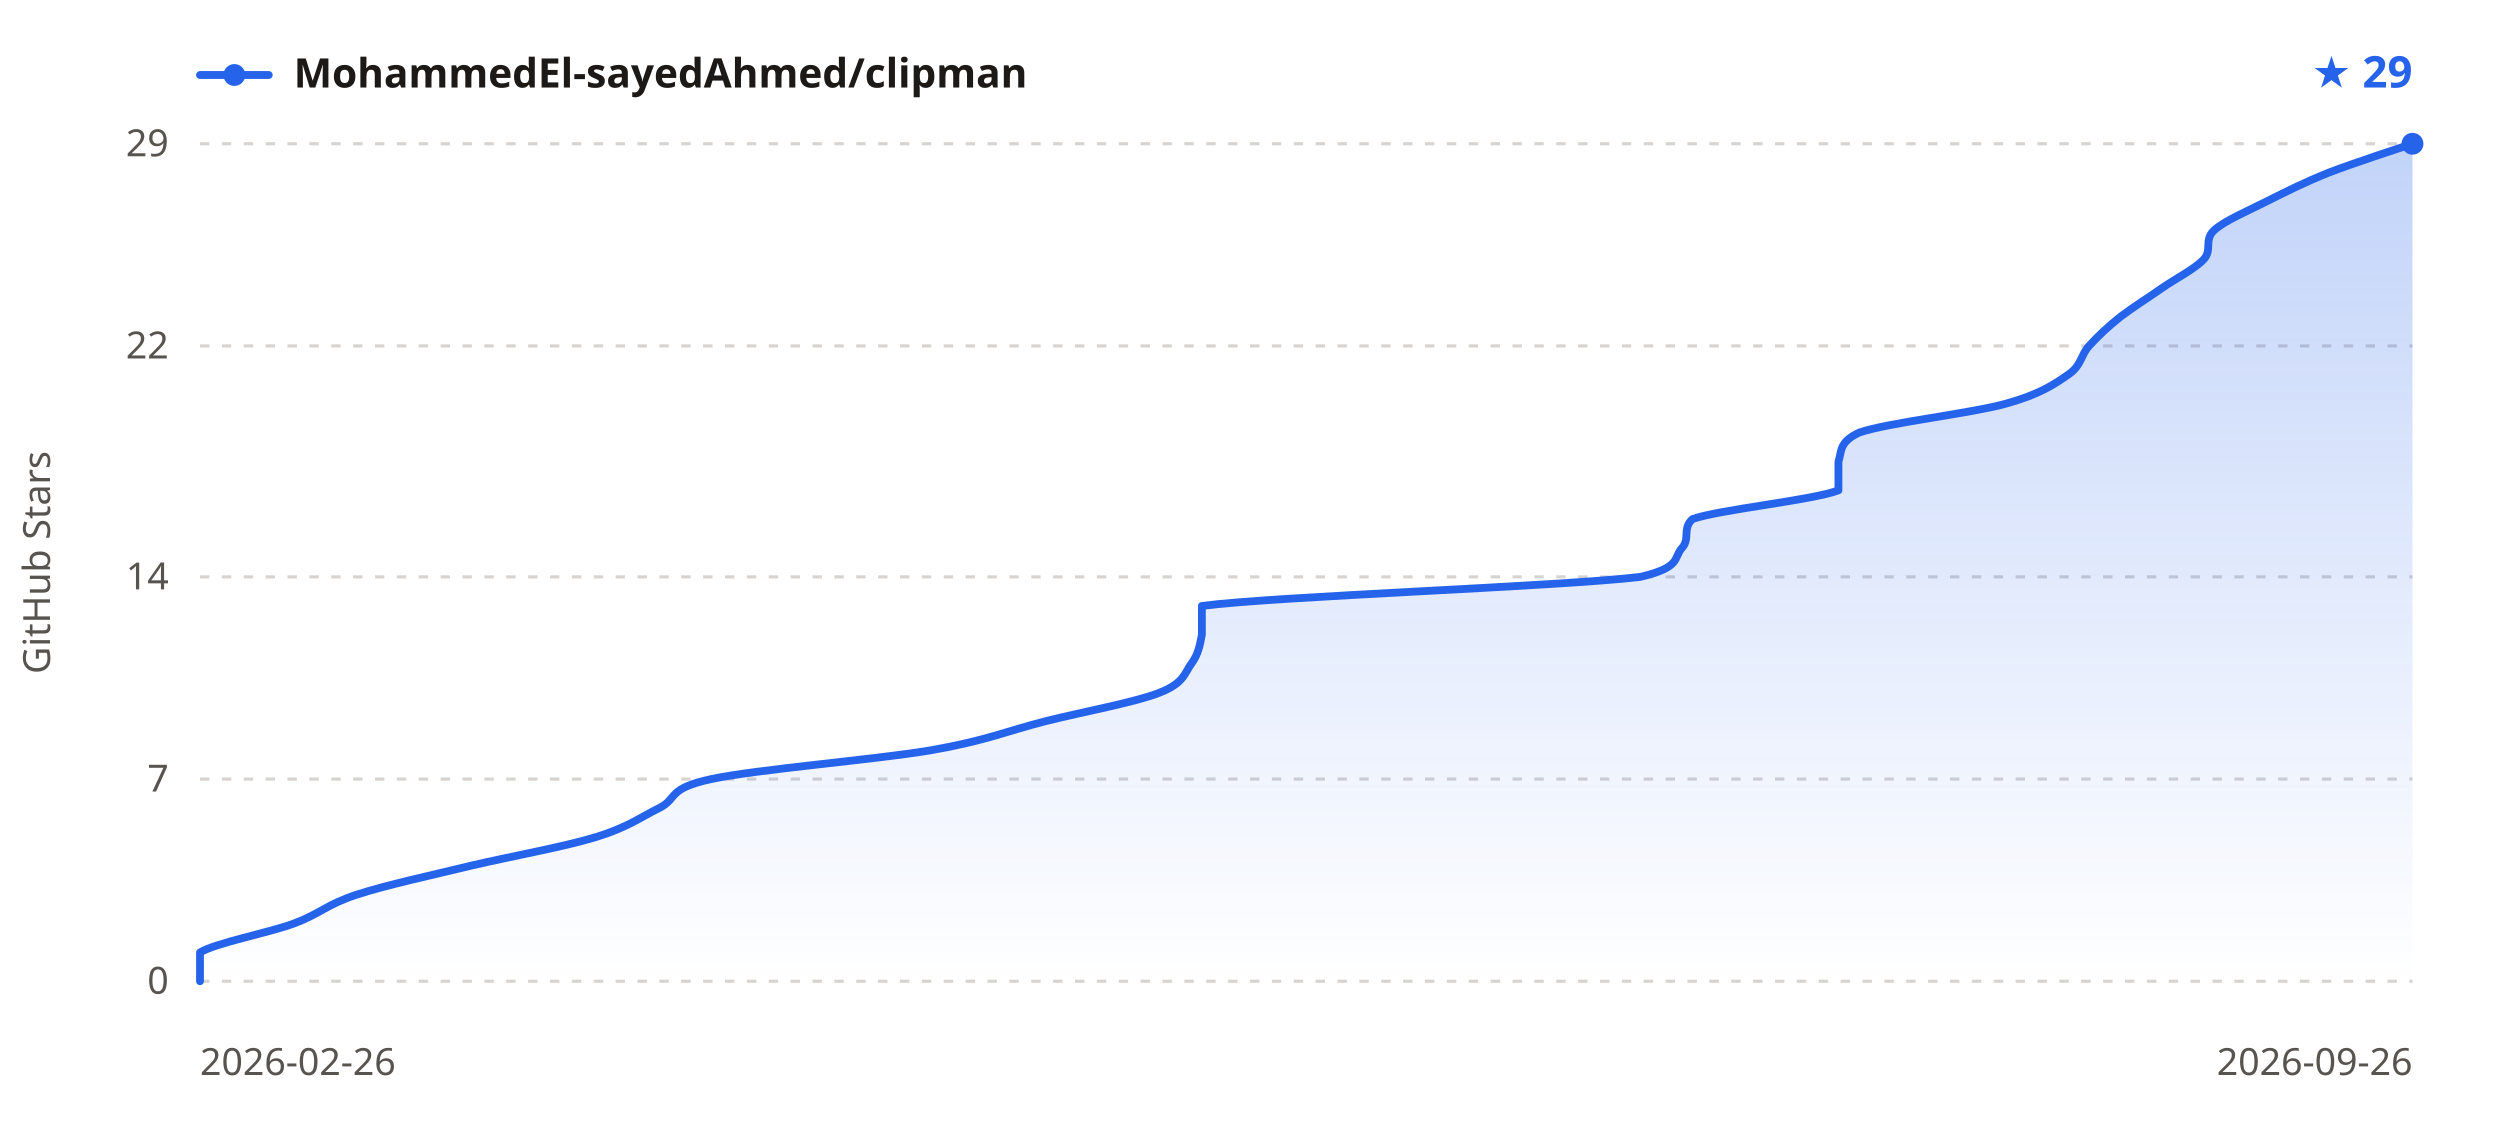
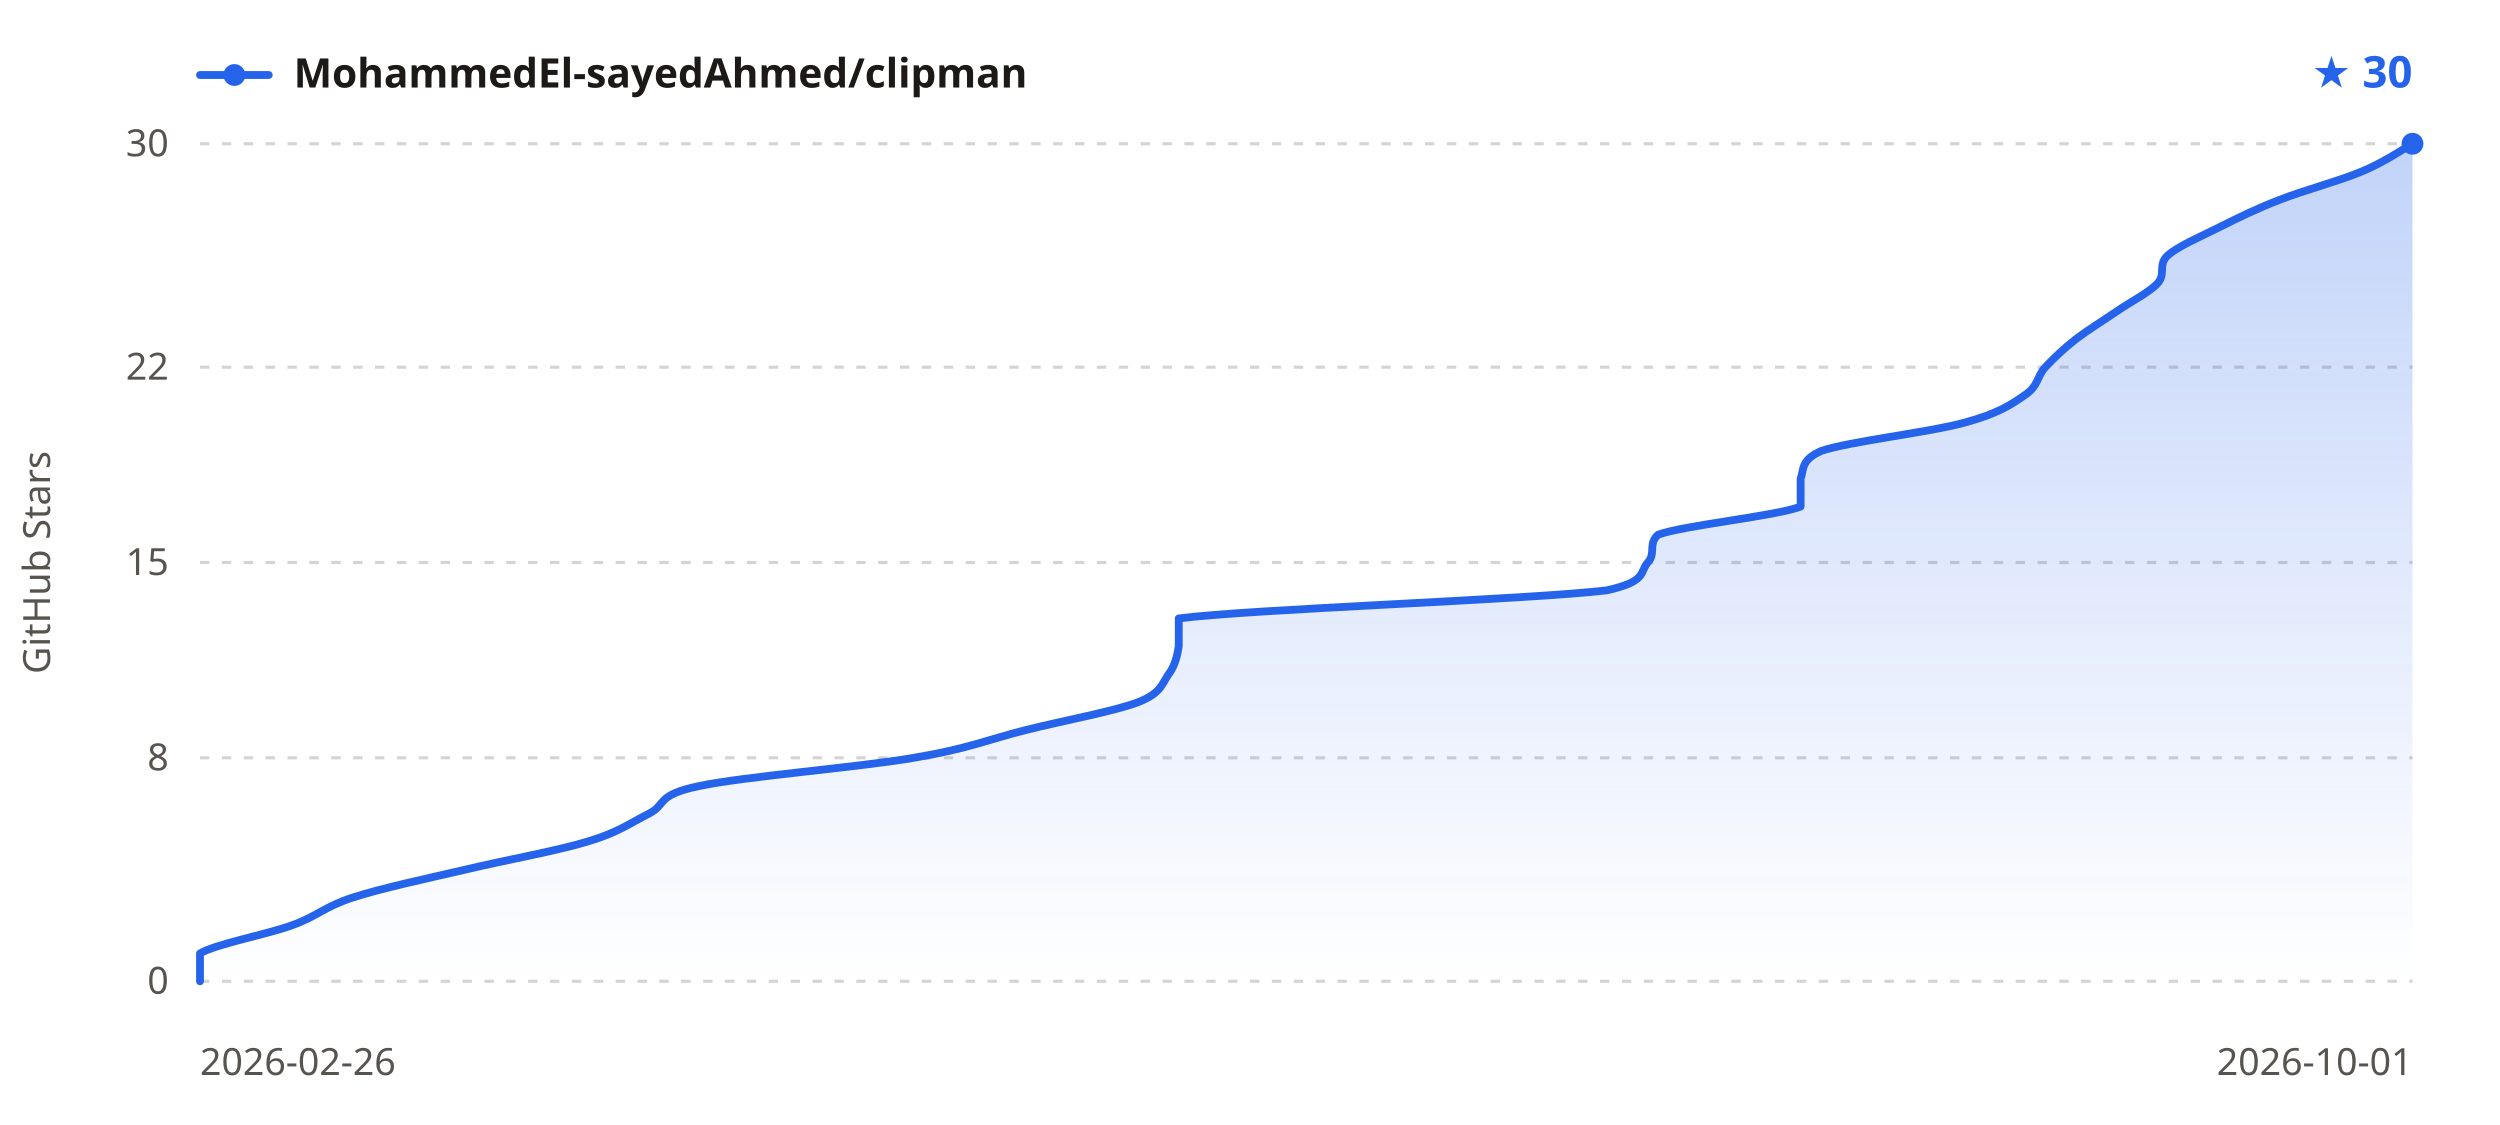
<svg xmlns="http://www.w3.org/2000/svg" width="800" height="360" viewBox="0 0 800 360" font-family="sans-serif">
  <defs>
    <linearGradient id="sh-grad-l" x1="0" y1="0" x2="0" y2="1">
      <stop offset="0" stop-color="#2563eb" stop-opacity="0.28" />
      <stop offset="1" stop-color="#2563eb" stop-opacity="0" />
    </linearGradient>
  </defs>
  <line x1="64" y1="314.0" x2="772" y2="314.0" stroke="#d6d3d1" stroke-width="1" stroke-dasharray="3,4" />
-   <line x1="64" y1="249.3" x2="772" y2="249.3" stroke="#d6d3d1" stroke-width="1" stroke-dasharray="3,4" />
-   <line x1="64" y1="184.6" x2="772" y2="184.6" stroke="#d6d3d1" stroke-width="1" stroke-dasharray="3,4" />
-   <line x1="64" y1="110.7" x2="772" y2="110.7" stroke="#d6d3d1" stroke-width="1" stroke-dasharray="3,4" />
+   <line x1="64" y1="242.5" x2="772" y2="242.5" stroke="#d6d3d1" stroke-width="1" stroke-dasharray="3,4" />
+   <line x1="64" y1="180.0" x2="772" y2="180.0" stroke="#d6d3d1" stroke-width="1" stroke-dasharray="3,4" />
+   <line x1="64" y1="117.5" x2="772" y2="117.5" stroke="#d6d3d1" stroke-width="1" stroke-dasharray="3,4" />
  <line x1="64" y1="46.0" x2="772" y2="46.0" stroke="#d6d3d1" stroke-width="1" stroke-dasharray="3,4" />
-   <path d="M64.0,314.0 C64.0,312.5 64.0,307.8 64.0,304.8 C69.0,301.7 85.7,298.6 94.1,295.5 C102.4,292.4 104.6,289.4 114.1,286.3 C123.6,283.2 138.0,280.1 150.8,277.0 C163.6,274.0 180.9,270.9 190.9,267.8 C200.9,264.7 204.8,261.6 210.9,258.6 C217.1,255.5 213.2,252.4 227.6,249.3 C242.1,246.2 280.0,243.1 297.8,240.1 C315.6,237.0 322.3,233.9 334.5,230.8 C346.8,227.7 363.5,224.7 371.2,221.6 C379.0,218.5 379.0,215.4 381.3,212.3 C383.5,209.3 384.0,206.2 384.6,203.1 C384.6,200.0 384.6,196.9 384.6,193.9 C408.0,190.8 499.3,187.7 524.9,184.6 C538.2,181.5 535.4,178.5 538.2,175.4 C541.0,172.3 538.2,169.2 541.6,166.1 C549.9,163.1 580.5,160.0 588.3,156.9 C588.3,153.8 588.3,150.7 588.3,147.7 C589.4,144.6 588.3,141.5 595.0,138.4 C603.9,135.3 630.6,132.3 641.8,129.2 C652.9,126.1 657.3,123.0 661.8,119.9 C666.2,116.9 665.7,113.8 668.5,110.7 C671.3,107.6 674.6,104.5 678.5,101.4 C682.4,98.4 687.4,95.3 691.8,92.2 C696.3,89.1 702.4,86.0 705.2,83.0 C708.0,79.9 705.2,76.8 708.5,73.7 C711.9,70.6 719.1,67.6 725.2,64.5 C731.4,61.4 737.5,58.3 745.3,55.2 C753.1,52.2 767.5,47.5 772.0,46.0 L772.0,314.0 L64.0,314.0 Z" fill="url(#sh-grad-l)" />
-   <path d="M64.0,314.0 C64.0,312.5 64.0,307.8 64.0,304.8 C69.0,301.7 85.7,298.6 94.1,295.5 C102.4,292.4 104.6,289.4 114.1,286.3 C123.6,283.2 138.0,280.1 150.8,277.0 C163.6,274.0 180.9,270.9 190.9,267.8 C200.9,264.7 204.8,261.6 210.9,258.6 C217.1,255.5 213.2,252.4 227.6,249.3 C242.1,246.2 280.0,243.1 297.8,240.1 C315.6,237.0 322.3,233.9 334.5,230.8 C346.8,227.7 363.5,224.7 371.2,221.6 C379.0,218.5 379.0,215.4 381.3,212.3 C383.5,209.3 384.0,206.2 384.6,203.1 C384.6,200.0 384.6,196.9 384.6,193.9 C408.0,190.8 499.3,187.7 524.9,184.6 C538.2,181.5 535.4,178.5 538.2,175.4 C541.0,172.3 538.2,169.2 541.6,166.1 C549.9,163.1 580.5,160.0 588.3,156.9 C588.3,153.8 588.3,150.7 588.3,147.7 C589.4,144.6 588.3,141.5 595.0,138.4 C603.9,135.3 630.6,132.3 641.8,129.2 C652.9,126.1 657.3,123.0 661.8,119.9 C666.2,116.9 665.7,113.8 668.5,110.7 C671.3,107.6 674.6,104.5 678.5,101.4 C682.4,98.4 687.4,95.3 691.8,92.2 C696.3,89.1 702.4,86.0 705.2,83.0 C708.0,79.9 705.2,76.8 708.5,73.7 C711.9,70.6 719.1,67.6 725.2,64.5 C731.4,61.4 737.5,58.3 745.3,55.2 C753.1,52.2 767.5,47.5 772.0,46.0" fill="none" stroke="#2563eb" stroke-width="2.5" stroke-linejoin="round" stroke-linecap="round" />
+   <path d="M64.0,314.0 C64.0,312.5 64.0,308.0 64.0,305.1 C68.9,302.1 85.2,299.1 93.4,296.1 C101.5,293.2 103.7,290.2 112.9,287.2 C122.2,284.2 136.3,281.2 148.8,278.3 C161.3,275.3 178.2,272.3 188.0,269.3 C197.8,266.4 201.6,263.4 207.6,260.4 C213.5,257.4 209.7,254.4 223.9,251.5 C238.0,248.5 275.0,245.5 292.4,242.5 C309.8,239.6 316.3,236.6 328.3,233.6 C340.2,230.6 356.6,227.6 364.2,224.7 C371.8,221.7 371.8,218.7 374.0,215.7 C376.1,212.8 376.7,209.8 377.2,206.8 C377.2,203.8 377.2,200.8 377.2,197.9 C400.1,194.9 489.2,191.9 514.2,188.9 C527.3,186.0 524.6,183.0 527.3,180.0 C530.0,177.0 527.3,174.0 530.6,171.1 C538.7,168.1 568.6,165.1 576.2,162.1 C576.2,159.2 576.2,156.2 576.2,153.2 C577.3,150.2 576.2,147.2 582.8,144.3 C591.5,141.3 617.6,138.3 628.4,135.3 C639.3,132.4 643.7,129.4 648.0,126.4 C652.4,123.4 651.8,120.4 654.5,117.5 C657.3,114.5 660.5,111.5 664.3,108.5 C668.1,105.6 673.0,102.6 677.4,99.6 C681.7,96.6 687.7,93.6 690.4,90.7 C693.2,87.7 690.4,84.7 693.7,81.7 C697.0,78.8 704.0,75.8 710.0,72.8 C716.0,69.8 722.0,66.8 729.6,63.9 C737.2,60.9 748.6,57.9 755.7,54.9 C762.8,52.0 769.3,47.5 772.0,46.0 L772.0,314.0 L64.0,314.0 Z" fill="url(#sh-grad-l)" />
+   <path d="M64.0,314.0 C64.0,312.5 64.0,308.0 64.0,305.1 C68.9,302.1 85.2,299.1 93.4,296.1 C101.5,293.2 103.7,290.2 112.9,287.2 C122.2,284.2 136.3,281.2 148.8,278.3 C161.3,275.3 178.2,272.3 188.0,269.3 C197.8,266.4 201.6,263.4 207.6,260.4 C213.5,257.4 209.7,254.4 223.9,251.5 C238.0,248.5 275.0,245.5 292.4,242.5 C309.8,239.6 316.3,236.6 328.3,233.6 C340.2,230.6 356.6,227.6 364.2,224.7 C371.8,221.7 371.8,218.7 374.0,215.7 C376.1,212.8 376.7,209.8 377.2,206.8 C377.2,203.8 377.2,200.8 377.2,197.9 C400.1,194.9 489.2,191.9 514.2,188.9 C527.3,186.0 524.6,183.0 527.3,180.0 C530.0,177.0 527.3,174.0 530.6,171.1 C538.7,168.1 568.6,165.1 576.2,162.1 C576.2,159.2 576.2,156.2 576.2,153.2 C577.3,150.2 576.2,147.2 582.8,144.3 C591.5,141.3 617.6,138.3 628.4,135.3 C639.3,132.4 643.7,129.4 648.0,126.4 C652.4,123.4 651.8,120.4 654.5,117.5 C657.3,114.5 660.5,111.5 664.3,108.5 C668.1,105.6 673.0,102.6 677.4,99.6 C681.7,96.6 687.7,93.6 690.4,90.7 C693.2,87.7 690.4,84.7 693.7,81.7 C697.0,78.8 704.0,75.8 710.0,72.8 C716.0,69.8 722.0,66.8 729.6,63.9 C737.2,60.9 748.6,57.9 755.7,54.9 C762.8,52.0 769.3,47.5 772.0,46.0" fill="none" stroke="#2563eb" stroke-width="2.5" stroke-linejoin="round" stroke-linecap="round" />
  <circle cx="772.0" cy="46.0" r="3.5" fill="#2563eb" />
  <line x1="64" y1="24" x2="86" y2="24" stroke="#2563eb" stroke-width="2.5" stroke-linecap="round" />
  <circle cx="75" cy="24" r="3.5" fill="#2563eb" />
  <text x="94" y="28" fill="#1c1917" font-size="13" font-weight="600" font-family="sans-serif">MohammedEl-sayedAhmed/clipman</text>
-   <text x="772" y="28" text-anchor="end" fill="#2563eb" font-size="14" font-weight="700" font-family="sans-serif">★ 29</text>
+   <text x="772" y="28" text-anchor="end" fill="#2563eb" font-size="14" font-weight="700" font-family="sans-serif">★ 30</text>
  <text x="54" y="318.0" text-anchor="end" fill="#57534e" font-size="12" font-family="sans-serif">0</text>
-   <text x="54" y="253.3" text-anchor="end" fill="#57534e" font-size="12" font-family="sans-serif">7</text>
-   <text x="54" y="188.6" text-anchor="end" fill="#57534e" font-size="12" font-family="sans-serif">14</text>
-   <text x="54" y="114.7" text-anchor="end" fill="#57534e" font-size="12" font-family="sans-serif">22</text>
-   <text x="54" y="50.0" text-anchor="end" fill="#57534e" font-size="12" font-family="sans-serif">29</text>
+   <text x="54" y="246.5" text-anchor="end" fill="#57534e" font-size="12" font-family="sans-serif">8</text>
+   <text x="54" y="184.0" text-anchor="end" fill="#57534e" font-size="12" font-family="sans-serif">15</text>
+   <text x="54" y="121.5" text-anchor="end" fill="#57534e" font-size="12" font-family="sans-serif">22</text>
+   <text x="54" y="50.0" text-anchor="end" fill="#57534e" font-size="12" font-family="sans-serif">30</text>
  <text x="64" y="344" fill="#57534e" font-size="12" font-family="sans-serif">2026-02-26</text>
-   <text x="772" y="344" text-anchor="end" fill="#57534e" font-size="12" font-family="sans-serif">2026-09-26</text>
+   <text x="772" y="344" text-anchor="end" fill="#57534e" font-size="12" font-family="sans-serif">2026-10-01</text>
  <text x="16" y="180.0" fill="#57534e" font-size="12" font-family="sans-serif" text-anchor="middle" transform="rotate(-90 16 180.0)">GitHub Stars</text>
</svg>
